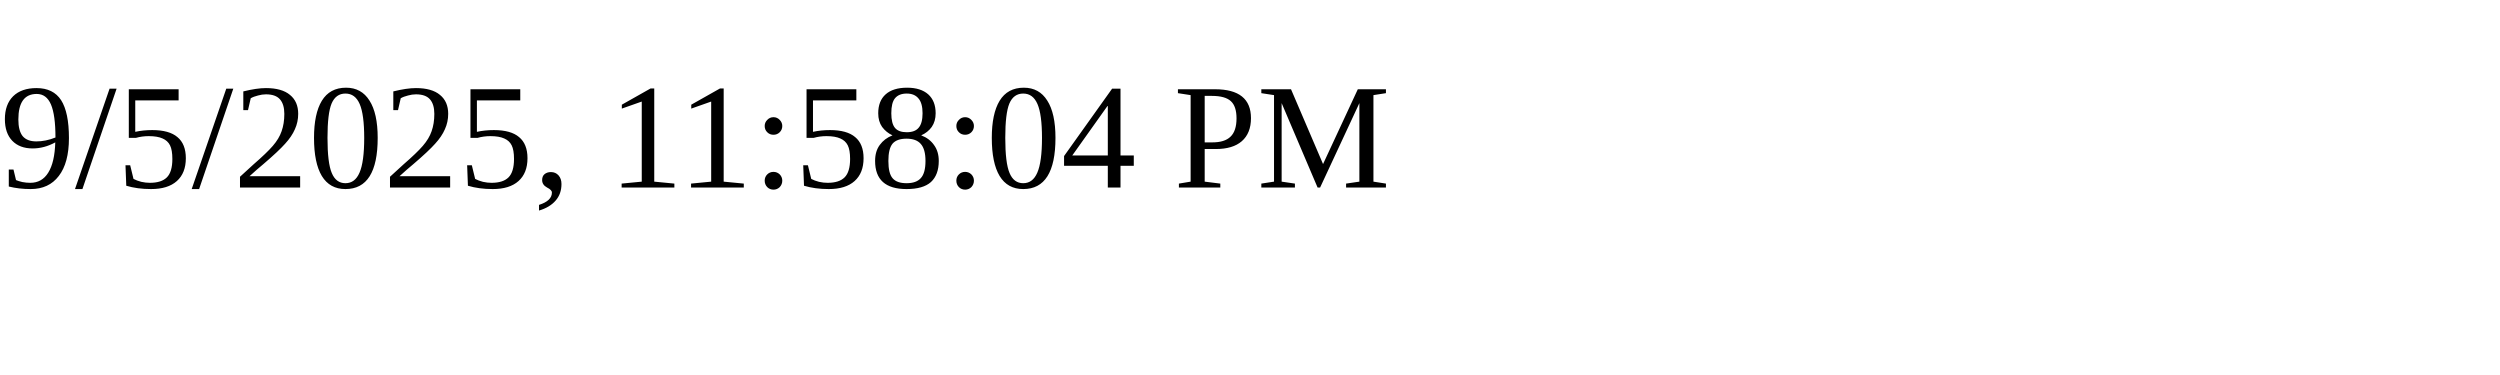
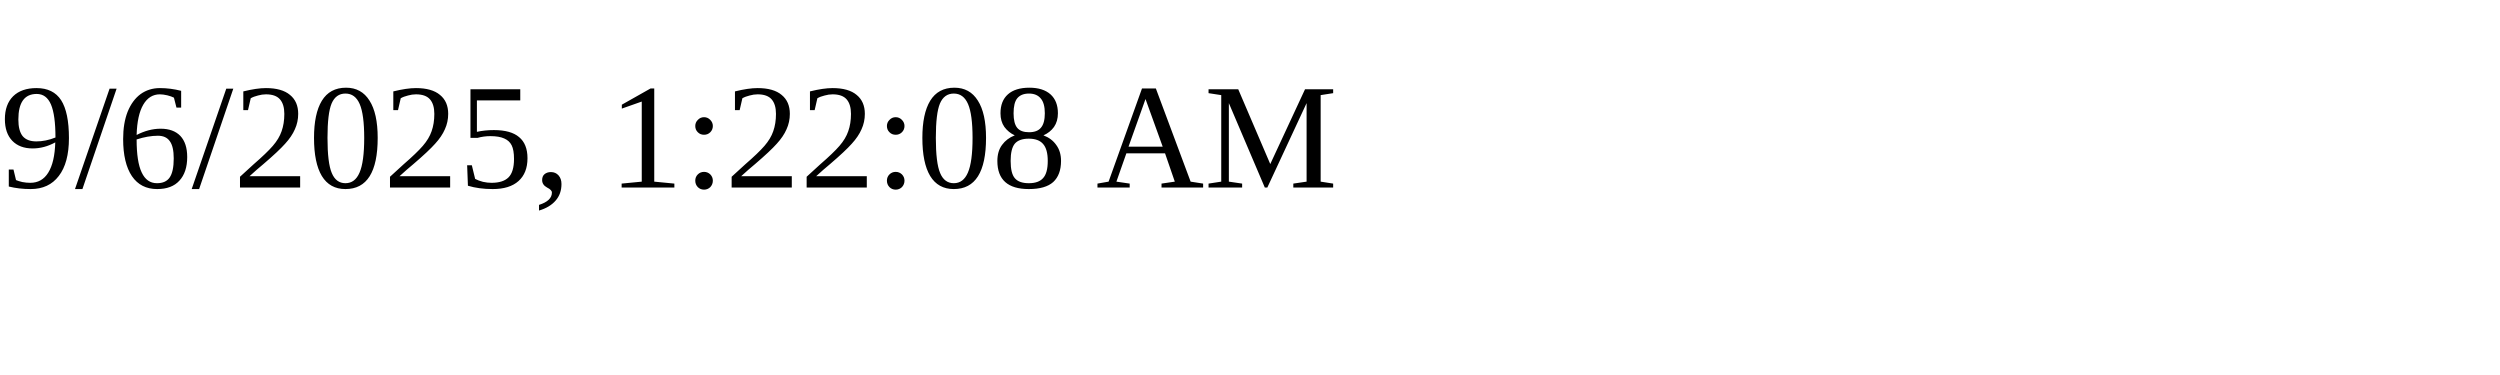
<svg xmlns="http://www.w3.org/2000/svg" height="30" width="200">
-   <text x="0" y="15">9/5/2025, 11:58:04 PM</text>
+   <text x="0" y="15">9/6/2025, 1:22:08 AM</text>
</svg>
